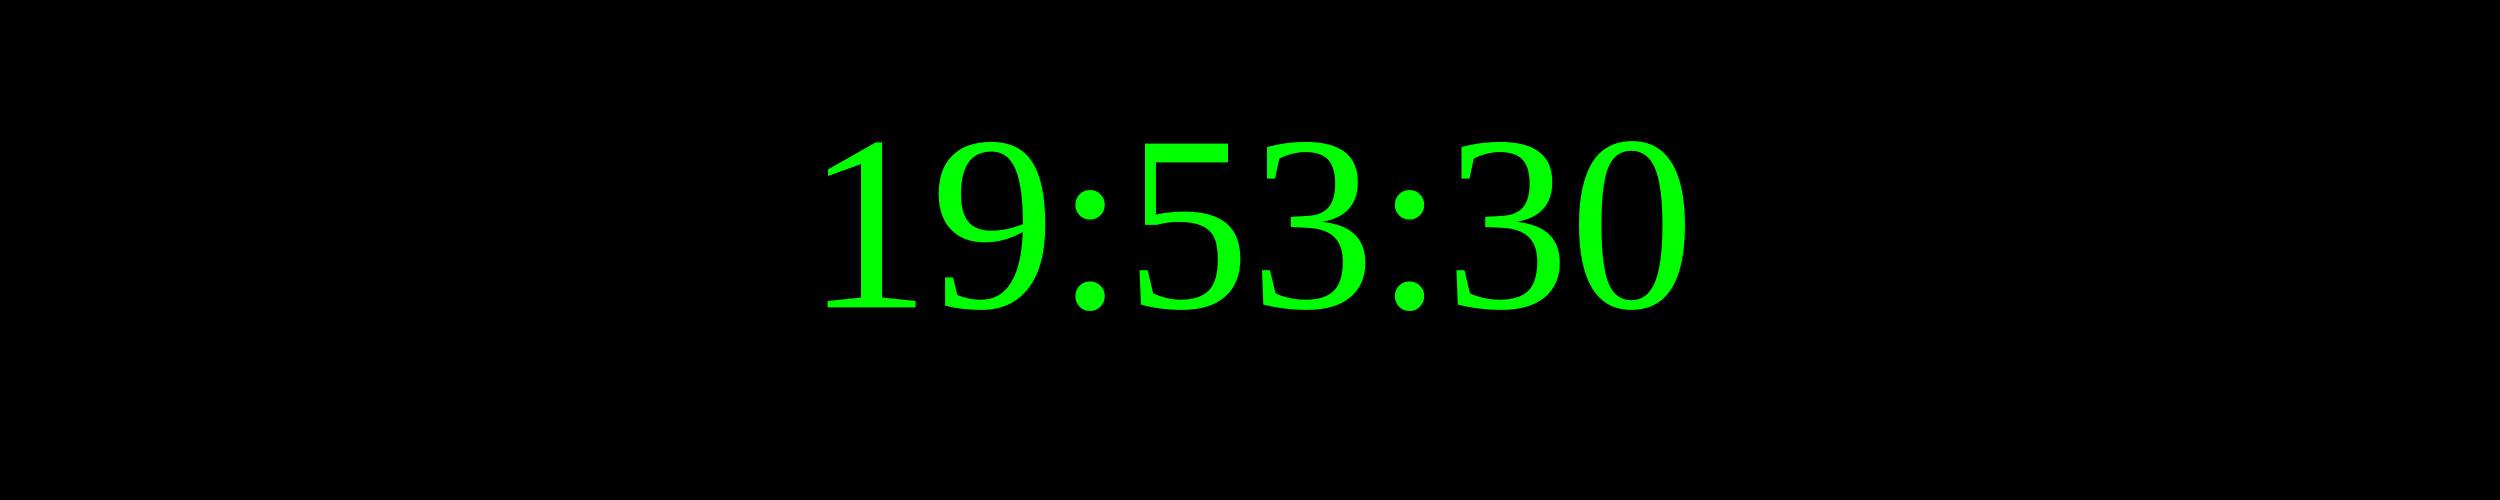
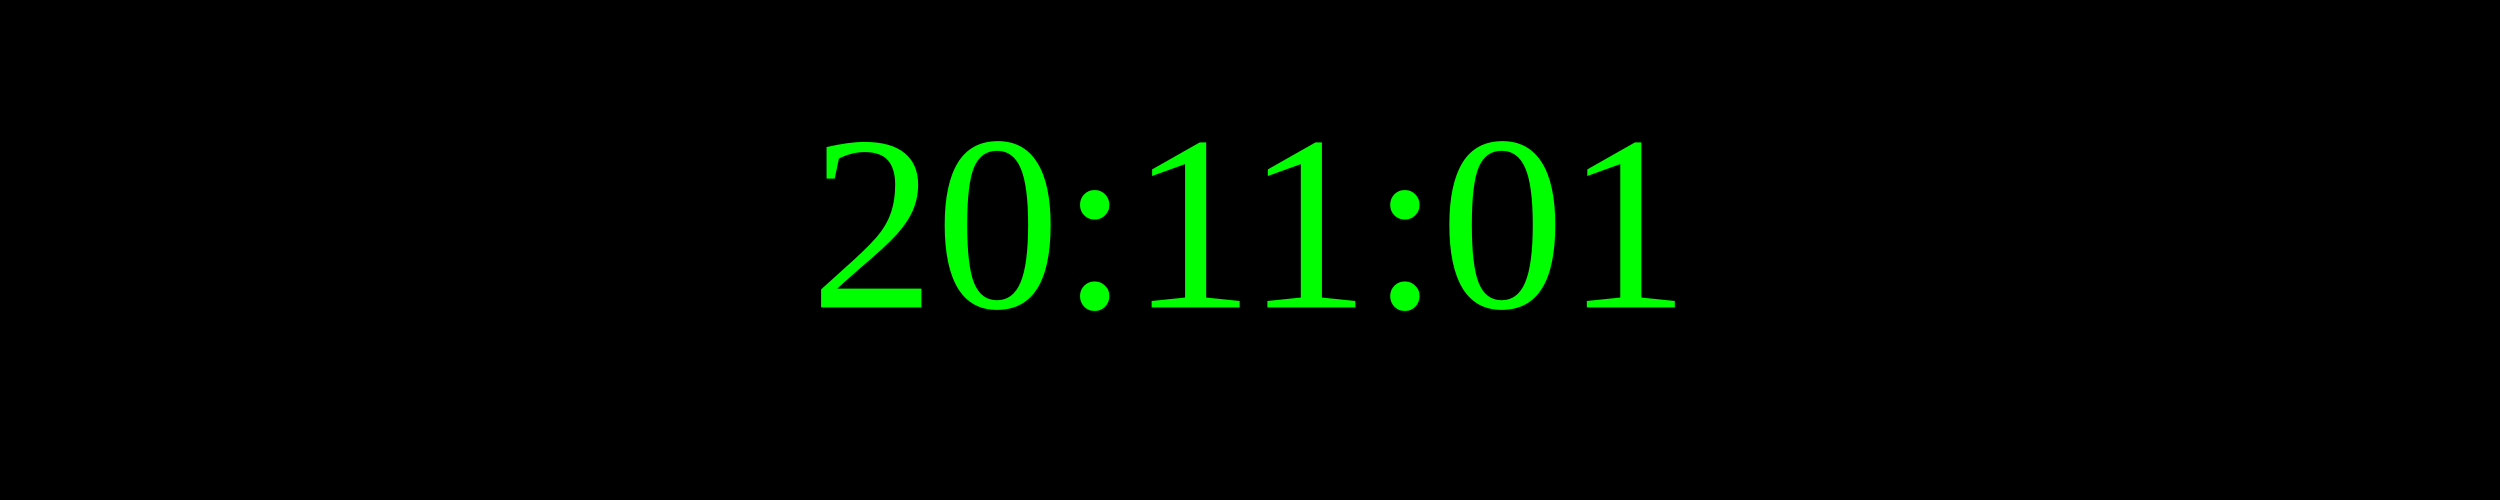
<svg xmlns="http://www.w3.org/2000/svg" width="250" height="50">
  <rect width="100%" height="100%" fill="black" />
  <text x="50%" y="50%" font-size="25" fill="lime" text-anchor="middle" dominant-baseline="middle">
- 19:53:30
+ 20:11:01
</text>
</svg>
